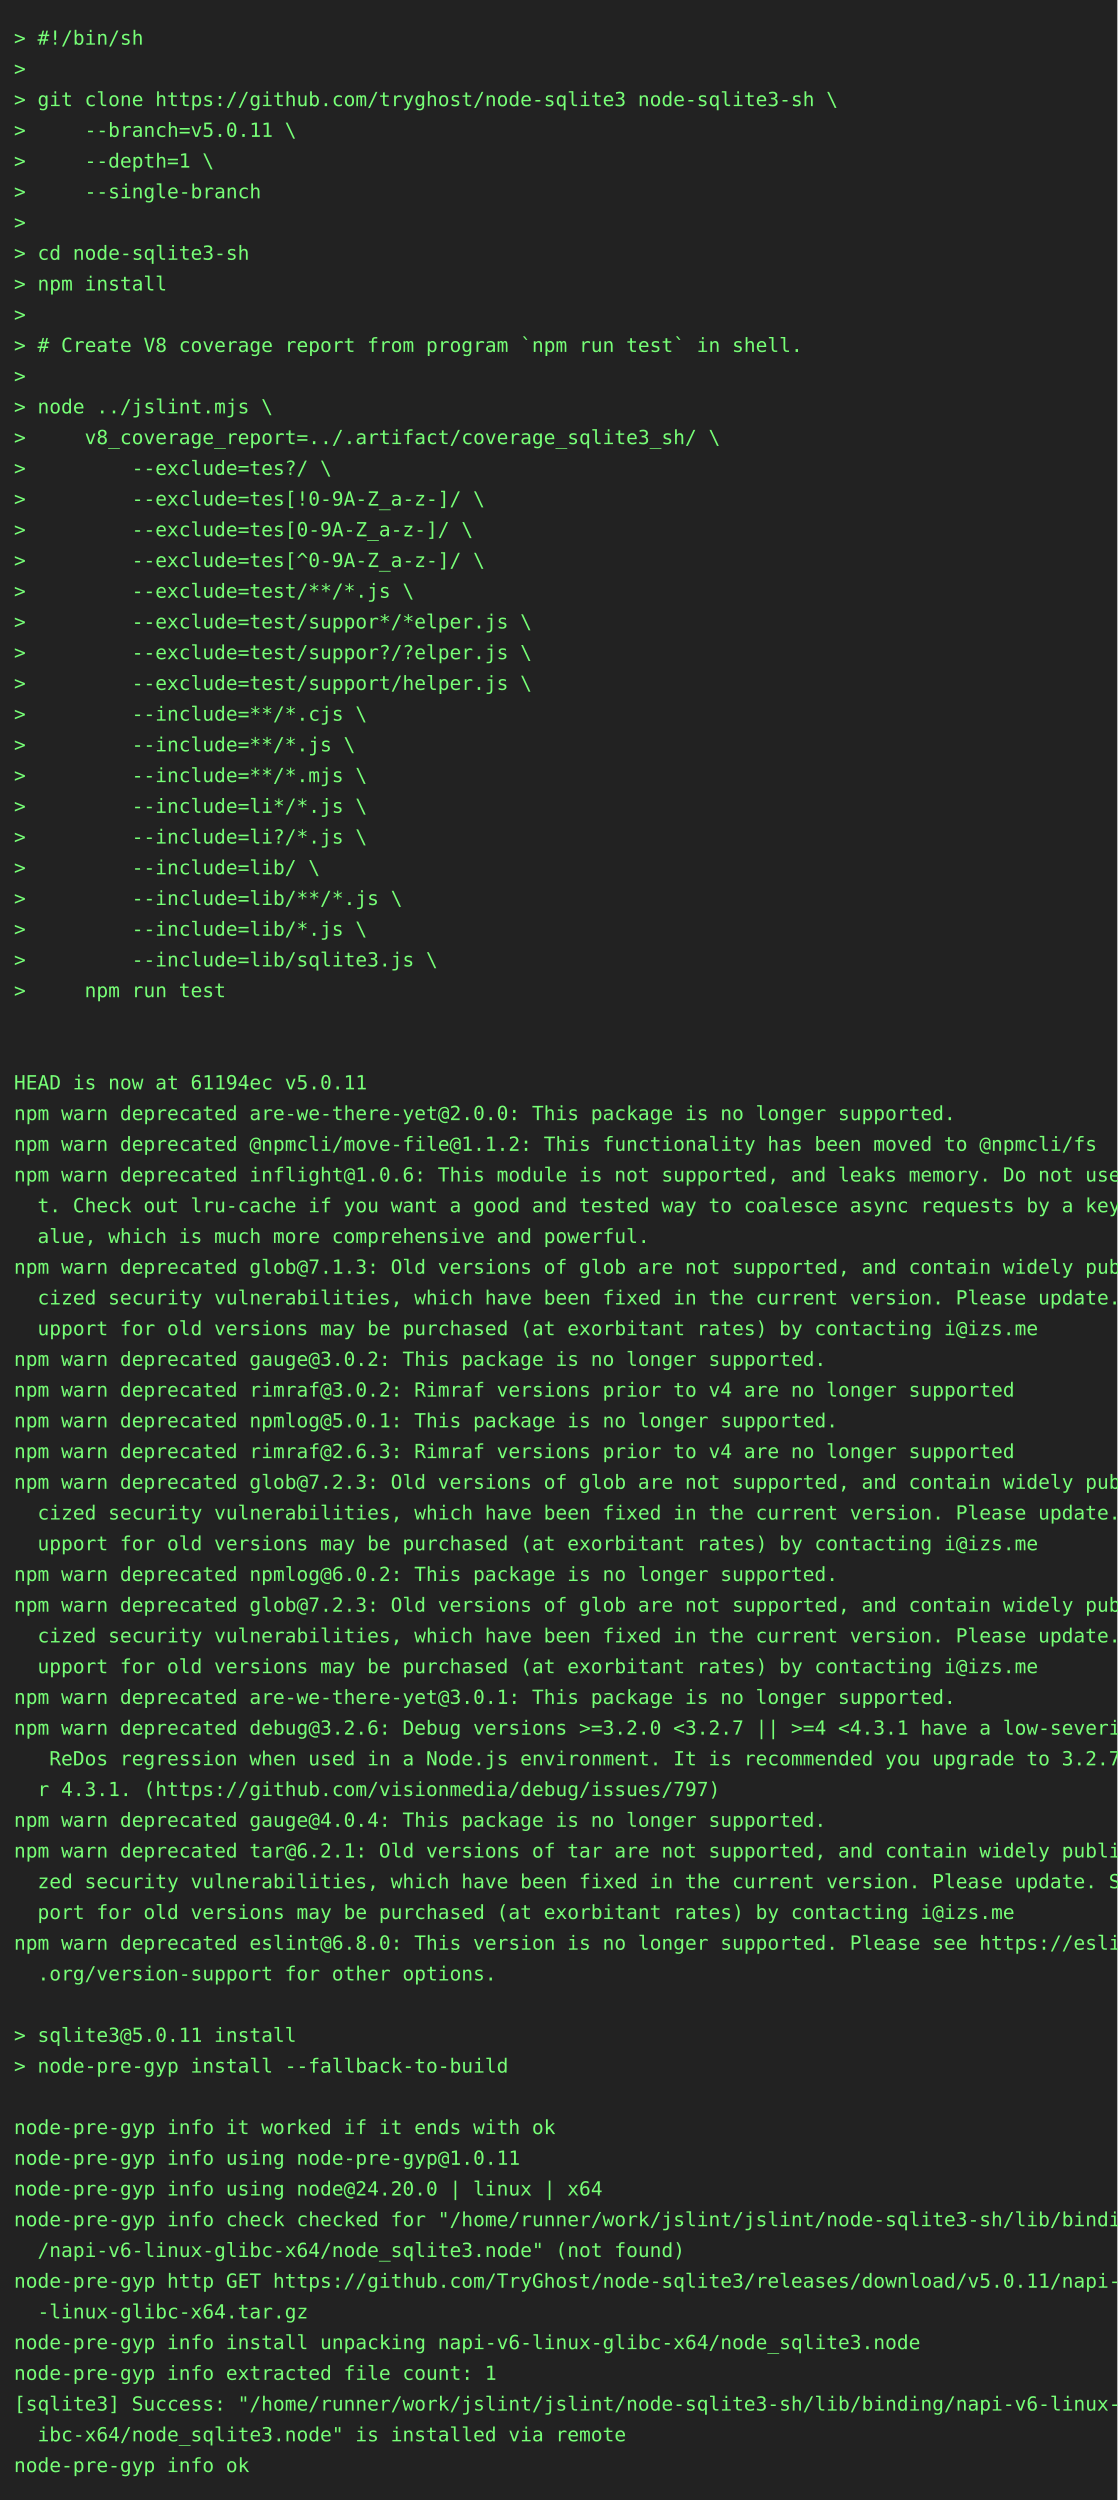
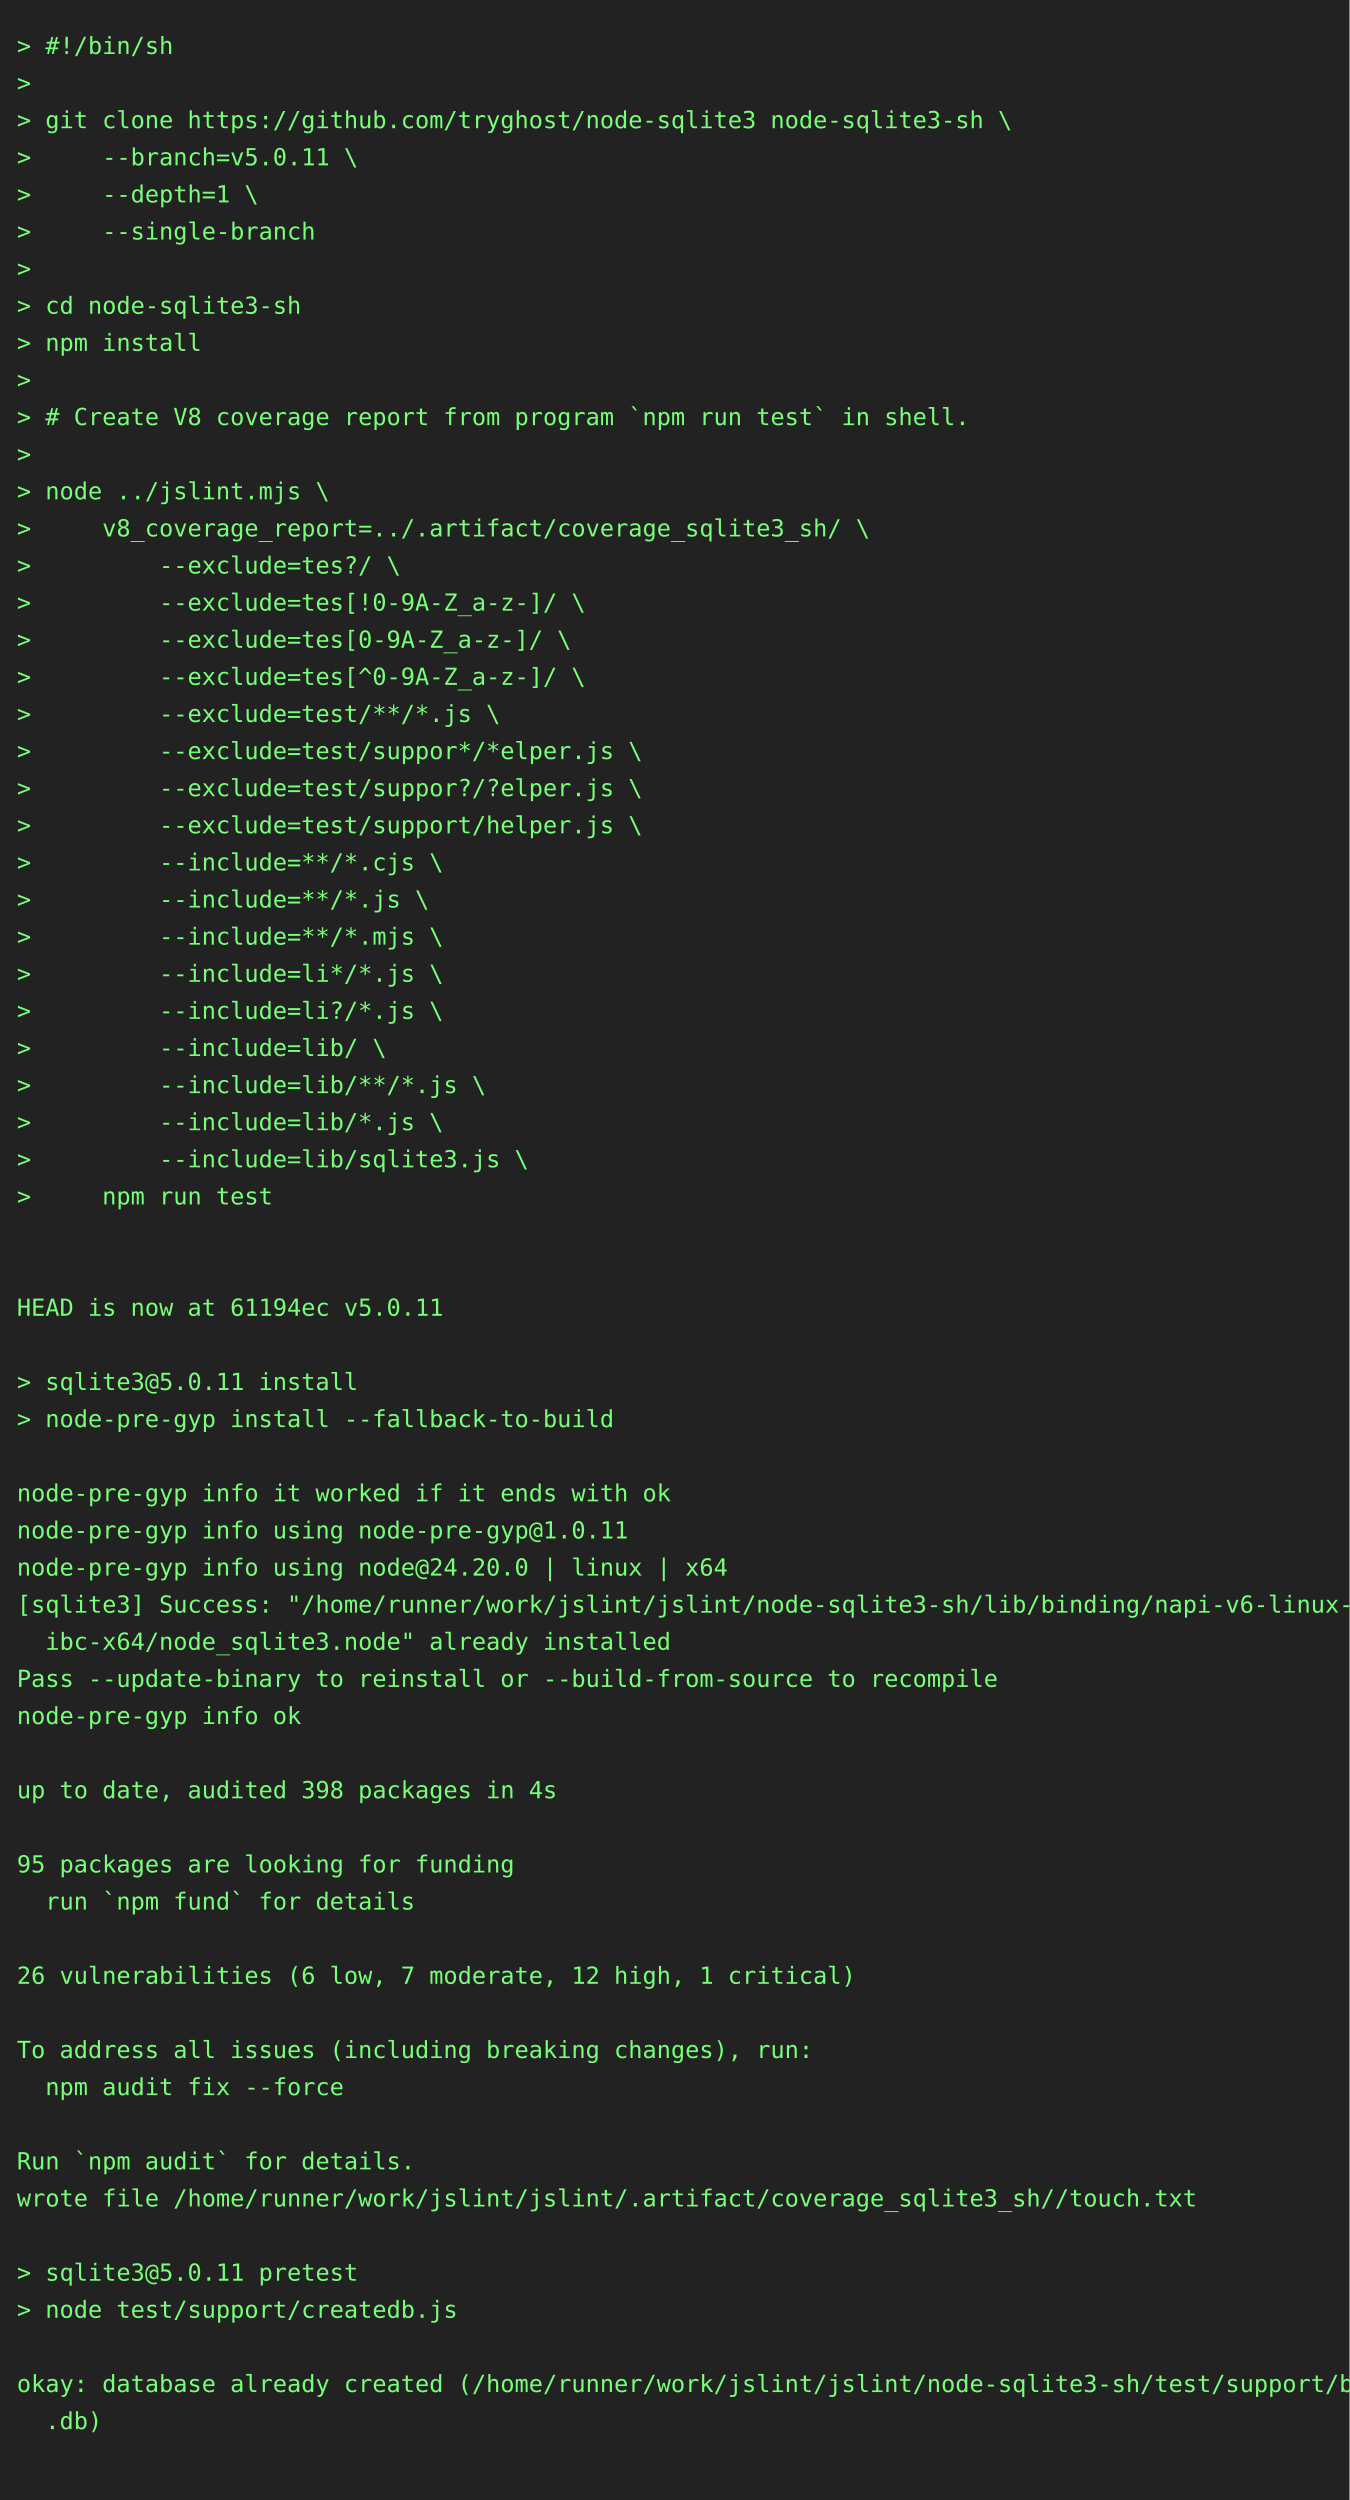
- <svg xmlns="http://www.w3.org/2000/svg" height="1790" width="800">
-   <rect height="1790" fill="#222" width="800" />
+ <svg xmlns="http://www.w3.org/2000/svg" height="1482" width="800">
+   <rect height="1482" fill="#222" width="800" />
  <text fill="#7f7" font-family="consolas, menlo, monospace" font-size="14" xml:space="preserve">
    <tspan lengthAdjust="spacingAndGlyphs" textLength="768" x="10" y="32">&gt; #!/bin/sh                                                                                      </tspan>
    <tspan lengthAdjust="spacingAndGlyphs" textLength="768" x="10" y="54">&gt;                                                                                                </tspan>
    <tspan lengthAdjust="spacingAndGlyphs" textLength="768" x="10" y="76">&gt; git clone https://github.com/tryghost/node-sqlite3 node-sqlite3-sh \                           </tspan>
    <tspan lengthAdjust="spacingAndGlyphs" textLength="768" x="10" y="98">&gt;     --branch=v5.0.11 \                                                                         </tspan>
    <tspan lengthAdjust="spacingAndGlyphs" textLength="768" x="10" y="120">&gt;     --depth=1 \                                                                                </tspan>
    <tspan lengthAdjust="spacingAndGlyphs" textLength="768" x="10" y="142">&gt;     --single-branch                                                                            </tspan>
    <tspan lengthAdjust="spacingAndGlyphs" textLength="768" x="10" y="164">&gt;                                                                                                </tspan>
    <tspan lengthAdjust="spacingAndGlyphs" textLength="768" x="10" y="186">&gt; cd node-sqlite3-sh                                                                             </tspan>
    <tspan lengthAdjust="spacingAndGlyphs" textLength="768" x="10" y="208">&gt; npm install                                                                                    </tspan>
    <tspan lengthAdjust="spacingAndGlyphs" textLength="768" x="10" y="230">&gt;                                                                                                </tspan>
    <tspan lengthAdjust="spacingAndGlyphs" textLength="768" x="10" y="252">&gt; # Create V8 coverage report from program `npm run test` in shell.                              </tspan>
    <tspan lengthAdjust="spacingAndGlyphs" textLength="768" x="10" y="274">&gt;                                                                                                </tspan>
    <tspan lengthAdjust="spacingAndGlyphs" textLength="768" x="10" y="296">&gt; node ../jslint.mjs \                                                                           </tspan>
    <tspan lengthAdjust="spacingAndGlyphs" textLength="768" x="10" y="318">&gt;     v8_coverage_report=../.artifact/coverage_sqlite3_sh/ \                                     </tspan>
    <tspan lengthAdjust="spacingAndGlyphs" textLength="768" x="10" y="340">&gt;         --exclude=tes?/ \                                                                      </tspan>
    <tspan lengthAdjust="spacingAndGlyphs" textLength="768" x="10" y="362">&gt;         --exclude=tes[!0-9A-Z_a-z-]/ \                                                         </tspan>
    <tspan lengthAdjust="spacingAndGlyphs" textLength="768" x="10" y="384">&gt;         --exclude=tes[0-9A-Z_a-z-]/ \                                                          </tspan>
    <tspan lengthAdjust="spacingAndGlyphs" textLength="768" x="10" y="406">&gt;         --exclude=tes[^0-9A-Z_a-z-]/ \                                                         </tspan>
    <tspan lengthAdjust="spacingAndGlyphs" textLength="768" x="10" y="428">&gt;         --exclude=test/**/*.js \                                                               </tspan>
    <tspan lengthAdjust="spacingAndGlyphs" textLength="768" x="10" y="450">&gt;         --exclude=test/suppor*/*elper.js \                                                     </tspan>
    <tspan lengthAdjust="spacingAndGlyphs" textLength="768" x="10" y="472">&gt;         --exclude=test/suppor?/?elper.js \                                                     </tspan>
    <tspan lengthAdjust="spacingAndGlyphs" textLength="768" x="10" y="494">&gt;         --exclude=test/support/helper.js \                                                     </tspan>
    <tspan lengthAdjust="spacingAndGlyphs" textLength="768" x="10" y="516">&gt;         --include=**/*.cjs \                                                                   </tspan>
    <tspan lengthAdjust="spacingAndGlyphs" textLength="768" x="10" y="538">&gt;         --include=**/*.js \                                                                    </tspan>
    <tspan lengthAdjust="spacingAndGlyphs" textLength="768" x="10" y="560">&gt;         --include=**/*.mjs \                                                                   </tspan>
    <tspan lengthAdjust="spacingAndGlyphs" textLength="768" x="10" y="582">&gt;         --include=li*/*.js \                                                                   </tspan>
    <tspan lengthAdjust="spacingAndGlyphs" textLength="768" x="10" y="604">&gt;         --include=li?/*.js \                                                                   </tspan>
    <tspan lengthAdjust="spacingAndGlyphs" textLength="768" x="10" y="626">&gt;         --include=lib/ \                                                                       </tspan>
    <tspan lengthAdjust="spacingAndGlyphs" textLength="768" x="10" y="648">&gt;         --include=lib/**/*.js \                                                                </tspan>
    <tspan lengthAdjust="spacingAndGlyphs" textLength="768" x="10" y="670">&gt;         --include=lib/*.js \                                                                   </tspan>
    <tspan lengthAdjust="spacingAndGlyphs" textLength="768" x="10" y="692">&gt;         --include=lib/sqlite3.js \                                                             </tspan>
    <tspan lengthAdjust="spacingAndGlyphs" textLength="768" x="10" y="714">&gt;     npm run test                                                                               </tspan>
    <tspan lengthAdjust="spacingAndGlyphs" textLength="768" x="10" y="736">                                                                                                 </tspan>
    <tspan lengthAdjust="spacingAndGlyphs" textLength="768" x="10" y="758">                                                                                                 </tspan>
    <tspan lengthAdjust="spacingAndGlyphs" textLength="768" x="10" y="780">HEAD is now at 61194ec v5.0.11                                                                   </tspan>
-     <tspan lengthAdjust="spacingAndGlyphs" textLength="768" x="10" y="802">npm warn deprecated are-we-there-yet@2.0.0: This package is no longer supported.                 </tspan>
-     <tspan lengthAdjust="spacingAndGlyphs" textLength="768" x="10" y="824">npm warn deprecated @npmcli/move-file@1.1.2: This functionality has been moved to @npmcli/fs     </tspan>
-     <tspan lengthAdjust="spacingAndGlyphs" textLength="768" x="10" y="846">npm warn deprecated inflight@1.0.6: This module is not supported, and leaks memory. Do not use i\</tspan>
-     <tspan lengthAdjust="spacingAndGlyphs" textLength="768" x="10" y="868">  t. Check out lru-cache if you want a good and tested way to coalesce async requests by a key v\</tspan>
-     <tspan lengthAdjust="spacingAndGlyphs" textLength="768" x="10" y="890">  alue, which is much more comprehensive and powerful.                                           </tspan>
-     <tspan lengthAdjust="spacingAndGlyphs" textLength="768" x="10" y="912">npm warn deprecated glob@7.1.3: Old versions of glob are not supported, and contain widely publi\</tspan>
-     <tspan lengthAdjust="spacingAndGlyphs" textLength="768" x="10" y="934">  cized security vulnerabilities, which have been fixed in the current version. Please update. S\</tspan>
-     <tspan lengthAdjust="spacingAndGlyphs" textLength="768" x="10" y="956">  upport for old versions may be purchased (at exorbitant rates) by contacting i@izs.me          </tspan>
-     <tspan lengthAdjust="spacingAndGlyphs" textLength="768" x="10" y="978">npm warn deprecated gauge@3.0.2: This package is no longer supported.                            </tspan>
-     <tspan lengthAdjust="spacingAndGlyphs" textLength="768" x="10" y="1000">npm warn deprecated rimraf@3.0.2: Rimraf versions prior to v4 are no longer supported            </tspan>
-     <tspan lengthAdjust="spacingAndGlyphs" textLength="768" x="10" y="1022">npm warn deprecated npmlog@5.0.1: This package is no longer supported.                           </tspan>
-     <tspan lengthAdjust="spacingAndGlyphs" textLength="768" x="10" y="1044">npm warn deprecated rimraf@2.6.3: Rimraf versions prior to v4 are no longer supported            </tspan>
-     <tspan lengthAdjust="spacingAndGlyphs" textLength="768" x="10" y="1066">npm warn deprecated glob@7.2.3: Old versions of glob are not supported, and contain widely publi\</tspan>
-     <tspan lengthAdjust="spacingAndGlyphs" textLength="768" x="10" y="1088">  cized security vulnerabilities, which have been fixed in the current version. Please update. S\</tspan>
-     <tspan lengthAdjust="spacingAndGlyphs" textLength="768" x="10" y="1110">  upport for old versions may be purchased (at exorbitant rates) by contacting i@izs.me          </tspan>
-     <tspan lengthAdjust="spacingAndGlyphs" textLength="768" x="10" y="1132">npm warn deprecated npmlog@6.0.2: This package is no longer supported.                           </tspan>
-     <tspan lengthAdjust="spacingAndGlyphs" textLength="768" x="10" y="1154">npm warn deprecated glob@7.2.3: Old versions of glob are not supported, and contain widely publi\</tspan>
-     <tspan lengthAdjust="spacingAndGlyphs" textLength="768" x="10" y="1176">  cized security vulnerabilities, which have been fixed in the current version. Please update. S\</tspan>
-     <tspan lengthAdjust="spacingAndGlyphs" textLength="768" x="10" y="1198">  upport for old versions may be purchased (at exorbitant rates) by contacting i@izs.me          </tspan>
-     <tspan lengthAdjust="spacingAndGlyphs" textLength="768" x="10" y="1220">npm warn deprecated are-we-there-yet@3.0.1: This package is no longer supported.                 </tspan>
-     <tspan lengthAdjust="spacingAndGlyphs" textLength="768" x="10" y="1242">npm warn deprecated debug@3.2.6: Debug versions &gt;=3.2.0 &lt;3.2.7 || &gt;=4 &lt;4.3.1 have a low-severity\</tspan>
-     <tspan lengthAdjust="spacingAndGlyphs" textLength="768" x="10" y="1264">   ReDos regression when used in a Node.js environment. It is recommended you upgrade to 3.2.7 o\</tspan>
-     <tspan lengthAdjust="spacingAndGlyphs" textLength="768" x="10" y="1286">  r 4.3.1. (https://github.com/visionmedia/debug/issues/797)                                     </tspan>
-     <tspan lengthAdjust="spacingAndGlyphs" textLength="768" x="10" y="1308">npm warn deprecated gauge@4.0.4: This package is no longer supported.                            </tspan>
-     <tspan lengthAdjust="spacingAndGlyphs" textLength="768" x="10" y="1330">npm warn deprecated tar@6.2.1: Old versions of tar are not supported, and contain widely publici\</tspan>
-     <tspan lengthAdjust="spacingAndGlyphs" textLength="768" x="10" y="1352">  zed security vulnerabilities, which have been fixed in the current version. Please update. Sup\</tspan>
-     <tspan lengthAdjust="spacingAndGlyphs" textLength="768" x="10" y="1374">  port for old versions may be purchased (at exorbitant rates) by contacting i@izs.me            </tspan>
-     <tspan lengthAdjust="spacingAndGlyphs" textLength="768" x="10" y="1396">npm warn deprecated eslint@6.8.0: This version is no longer supported. Please see https://eslint\</tspan>
-     <tspan lengthAdjust="spacingAndGlyphs" textLength="768" x="10" y="1418">  .org/version-support for other options.                                                        </tspan>
-     <tspan lengthAdjust="spacingAndGlyphs" textLength="768" x="10" y="1440">                                                                                                 </tspan>
-     <tspan lengthAdjust="spacingAndGlyphs" textLength="768" x="10" y="1462">&gt; sqlite3@5.0.11 install                                                                         </tspan>
-     <tspan lengthAdjust="spacingAndGlyphs" textLength="768" x="10" y="1484">&gt; node-pre-gyp install --fallback-to-build                                                       </tspan>
-     <tspan lengthAdjust="spacingAndGlyphs" textLength="768" x="10" y="1506">                                                                                                 </tspan>
-     <tspan lengthAdjust="spacingAndGlyphs" textLength="768" x="10" y="1528">node-pre-gyp info it worked if it ends with ok                                                   </tspan>
-     <tspan lengthAdjust="spacingAndGlyphs" textLength="768" x="10" y="1550">node-pre-gyp info using node-pre-gyp@1.0.11                                                      </tspan>
-     <tspan lengthAdjust="spacingAndGlyphs" textLength="768" x="10" y="1572">node-pre-gyp info using node@24.20.0 | linux | x64                                               </tspan>
-     <tspan lengthAdjust="spacingAndGlyphs" textLength="768" x="10" y="1594">node-pre-gyp info check checked for "/home/runner/work/jslint/jslint/node-sqlite3-sh/lib/binding\</tspan>
-     <tspan lengthAdjust="spacingAndGlyphs" textLength="768" x="10" y="1616">  /napi-v6-linux-glibc-x64/node_sqlite3.node" (not found)                                        </tspan>
-     <tspan lengthAdjust="spacingAndGlyphs" textLength="768" x="10" y="1638">node-pre-gyp http GET https://github.com/TryGhost/node-sqlite3/releases/download/v5.0.11/napi-v6\</tspan>
-     <tspan lengthAdjust="spacingAndGlyphs" textLength="768" x="10" y="1660">  -linux-glibc-x64.tar.gz                                                                        </tspan>
-     <tspan lengthAdjust="spacingAndGlyphs" textLength="768" x="10" y="1682">node-pre-gyp info install unpacking napi-v6-linux-glibc-x64/node_sqlite3.node                    </tspan>
-     <tspan lengthAdjust="spacingAndGlyphs" textLength="768" x="10" y="1704">node-pre-gyp info extracted file count: 1                                                        </tspan>
-     <tspan lengthAdjust="spacingAndGlyphs" textLength="768" x="10" y="1726">[sqlite3] Success: "/home/runner/work/jslint/jslint/node-sqlite3-sh/lib/binding/napi-v6-linux-gl\</tspan>
-     <tspan lengthAdjust="spacingAndGlyphs" textLength="768" x="10" y="1748">  ibc-x64/node_sqlite3.node" is installed via remote                                             </tspan>
-     <tspan lengthAdjust="spacingAndGlyphs" textLength="768" x="10" y="1770">node-pre-gyp info ok                                                                             </tspan>
+     <tspan lengthAdjust="spacingAndGlyphs" textLength="768" x="10" y="802">                                                                                                 </tspan>
+     <tspan lengthAdjust="spacingAndGlyphs" textLength="768" x="10" y="824">&gt; sqlite3@5.0.11 install                                                                         </tspan>
+     <tspan lengthAdjust="spacingAndGlyphs" textLength="768" x="10" y="846">&gt; node-pre-gyp install --fallback-to-build                                                       </tspan>
+     <tspan lengthAdjust="spacingAndGlyphs" textLength="768" x="10" y="868">                                                                                                 </tspan>
+     <tspan lengthAdjust="spacingAndGlyphs" textLength="768" x="10" y="890">node-pre-gyp info it worked if it ends with ok                                                   </tspan>
+     <tspan lengthAdjust="spacingAndGlyphs" textLength="768" x="10" y="912">node-pre-gyp info using node-pre-gyp@1.0.11                                                      </tspan>
+     <tspan lengthAdjust="spacingAndGlyphs" textLength="768" x="10" y="934">node-pre-gyp info using node@24.20.0 | linux | x64                                               </tspan>
+     <tspan lengthAdjust="spacingAndGlyphs" textLength="768" x="10" y="956">[sqlite3] Success: "/home/runner/work/jslint/jslint/node-sqlite3-sh/lib/binding/napi-v6-linux-gl\</tspan>
+     <tspan lengthAdjust="spacingAndGlyphs" textLength="768" x="10" y="978">  ibc-x64/node_sqlite3.node" already installed                                                   </tspan>
+     <tspan lengthAdjust="spacingAndGlyphs" textLength="768" x="10" y="1000">Pass --update-binary to reinstall or --build-from-source to recompile                            </tspan>
+     <tspan lengthAdjust="spacingAndGlyphs" textLength="768" x="10" y="1022">node-pre-gyp info ok                                                                             </tspan>
+     <tspan lengthAdjust="spacingAndGlyphs" textLength="768" x="10" y="1044">                                                                                                 </tspan>
+     <tspan lengthAdjust="spacingAndGlyphs" textLength="768" x="10" y="1066">up to date, audited 398 packages in 4s                                                           </tspan>
+     <tspan lengthAdjust="spacingAndGlyphs" textLength="768" x="10" y="1088">                                                                                                 </tspan>
+     <tspan lengthAdjust="spacingAndGlyphs" textLength="768" x="10" y="1110">95 packages are looking for funding                                                              </tspan>
+     <tspan lengthAdjust="spacingAndGlyphs" textLength="768" x="10" y="1132">  run `npm fund` for details                                                                     </tspan>
+     <tspan lengthAdjust="spacingAndGlyphs" textLength="768" x="10" y="1154">                                                                                                 </tspan>
+     <tspan lengthAdjust="spacingAndGlyphs" textLength="768" x="10" y="1176">26 vulnerabilities (6 low, 7 moderate, 12 high, 1 critical)                                      </tspan>
+     <tspan lengthAdjust="spacingAndGlyphs" textLength="768" x="10" y="1198">                                                                                                 </tspan>
+     <tspan lengthAdjust="spacingAndGlyphs" textLength="768" x="10" y="1220">To address all issues (including breaking changes), run:                                         </tspan>
+     <tspan lengthAdjust="spacingAndGlyphs" textLength="768" x="10" y="1242">  npm audit fix --force                                                                          </tspan>
+     <tspan lengthAdjust="spacingAndGlyphs" textLength="768" x="10" y="1264">                                                                                                 </tspan>
+     <tspan lengthAdjust="spacingAndGlyphs" textLength="768" x="10" y="1286">Run `npm audit` for details.                                                                     </tspan>
+     <tspan lengthAdjust="spacingAndGlyphs" textLength="768" x="10" y="1308">wrote file /home/runner/work/jslint/jslint/.artifact/coverage_sqlite3_sh//touch.txt              </tspan>
+     <tspan lengthAdjust="spacingAndGlyphs" textLength="768" x="10" y="1330">                                                                                                 </tspan>
+     <tspan lengthAdjust="spacingAndGlyphs" textLength="768" x="10" y="1352">&gt; sqlite3@5.0.11 pretest                                                                         </tspan>
+     <tspan lengthAdjust="spacingAndGlyphs" textLength="768" x="10" y="1374">&gt; node test/support/createdb.js                                                                  </tspan>
+     <tspan lengthAdjust="spacingAndGlyphs" textLength="768" x="10" y="1396">                                                                                                 </tspan>
+     <tspan lengthAdjust="spacingAndGlyphs" textLength="768" x="10" y="1418">okay: database already created (/home/runner/work/jslint/jslint/node-sqlite3-sh/test/support/big\</tspan>
+     <tspan lengthAdjust="spacingAndGlyphs" textLength="768" x="10" y="1440">  .db)                                                                                           </tspan>
+     <tspan lengthAdjust="spacingAndGlyphs" textLength="768" x="10" y="1462">                                                                                                 </tspan>
  </text>
</svg>
